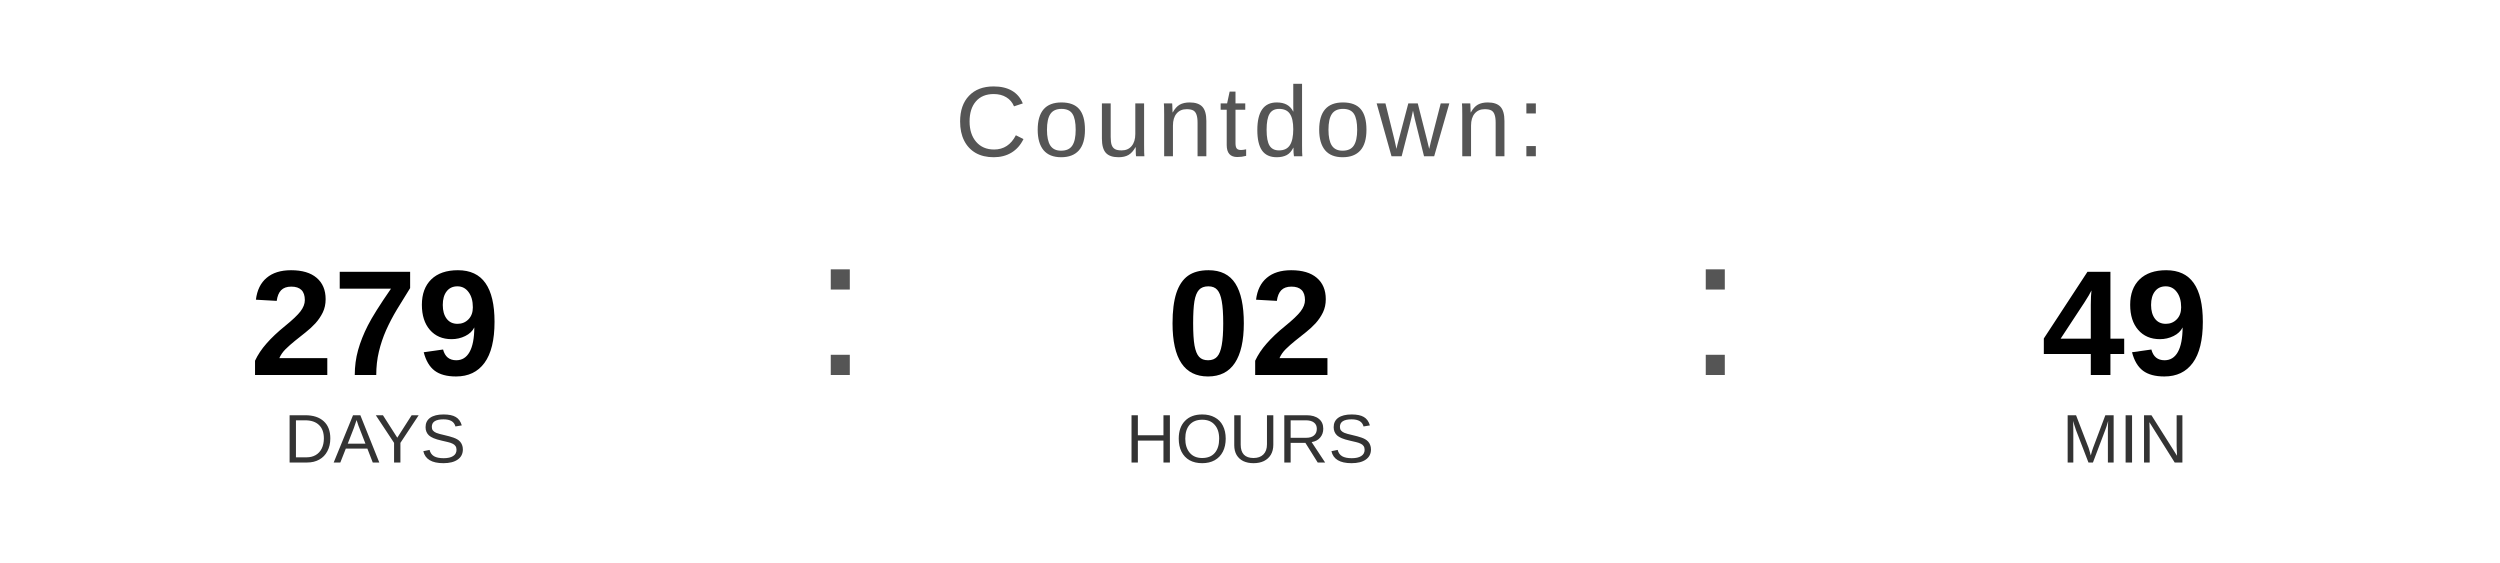
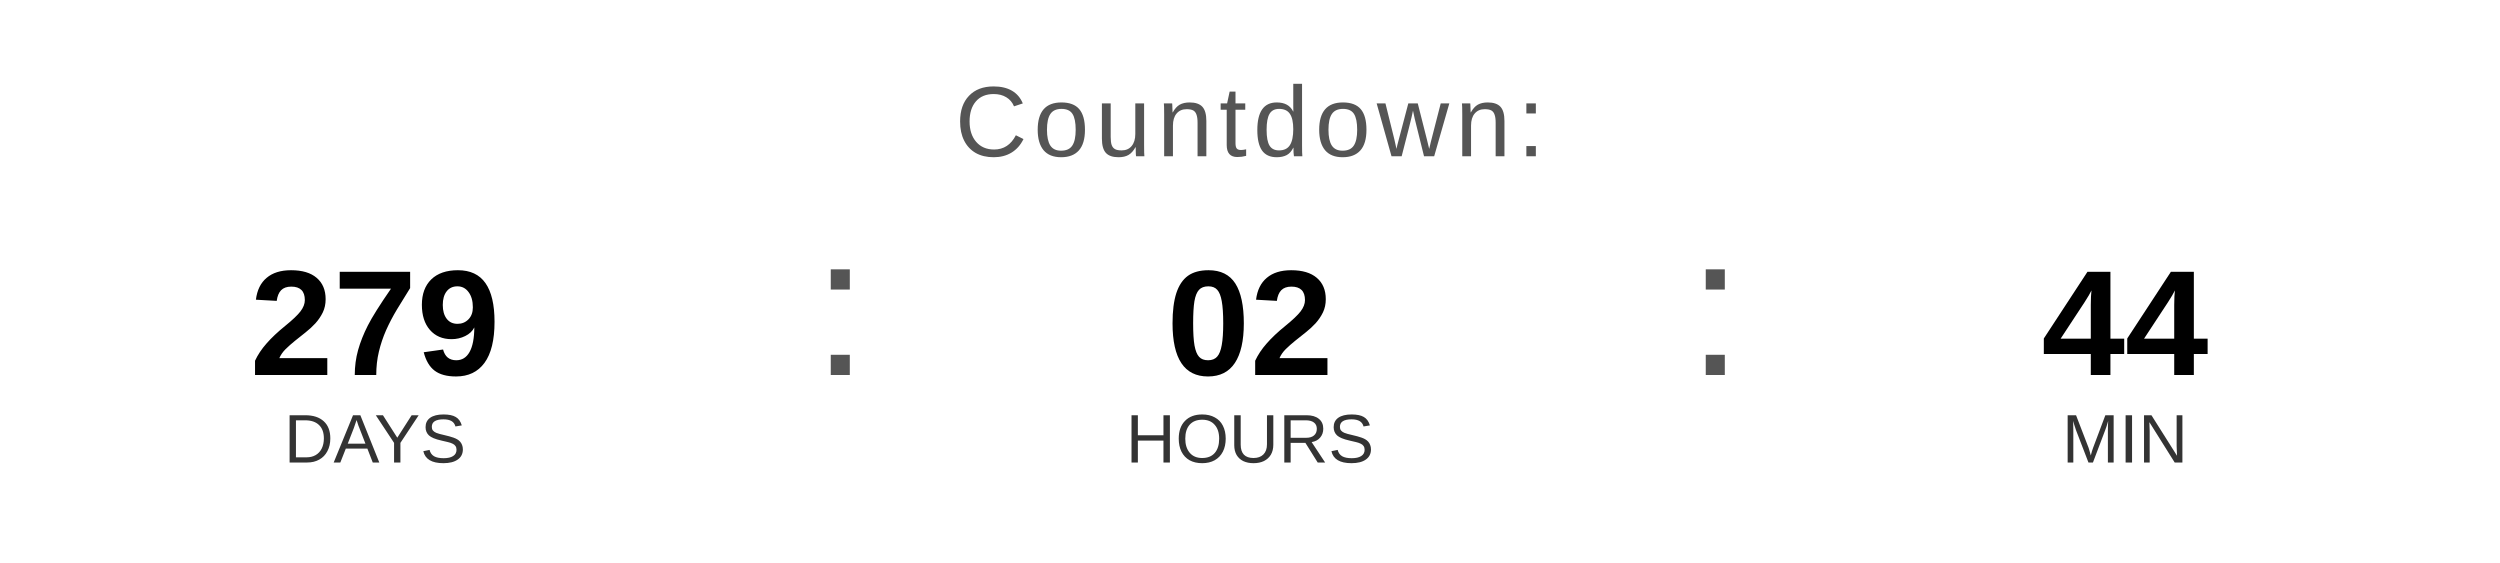
<svg xmlns="http://www.w3.org/2000/svg" width="400" height="90" viewBox="0 0 400 90">
  <text x="200" y="25" font-family="Arial, Helvetica, sans-serif" font-size="16" fill="#555555" text-anchor="middle" letter-spacing="1">
    Countdown:
  </text>
  <text x="60" y="60" font-family="Arial, Helvetica, sans-serif" font-size="24" font-weight="bold" fill="#000000" text-anchor="middle">279</text>
  <text x="60" y="74" font-family="Arial, Helvetica, sans-serif" font-size="11" fill="#333333" text-anchor="middle">DAYS</text>
  <text x="130" y="60" font-family="Arial, sans-serif" font-size="32" fill="#555555">:</text>
  <text x="200" y="60" font-family="Arial, Helvetica, sans-serif" font-size="24" font-weight="bold" fill="#000000" text-anchor="middle">02</text>
  <text x="200" y="74" font-family="Arial, Helvetica, sans-serif" font-size="11" fill="#333333" text-anchor="middle">HOURS</text>
  <text x="270" y="60" font-family="Arial, sans-serif" font-size="32" fill="#555555">:</text>
-   <text x="340" y="60" font-family="Arial, Helvetica, sans-serif" font-size="24" font-weight="bold" fill="#000000" text-anchor="middle">49</text>
+   <text x="340" y="60" font-family="Arial, Helvetica, sans-serif" font-size="24" font-weight="bold" fill="#000000" text-anchor="middle">44</text>
  <text x="340" y="74" font-family="Arial, Helvetica, sans-serif" font-size="11" fill="#333333" text-anchor="middle">MIN</text>
</svg>
